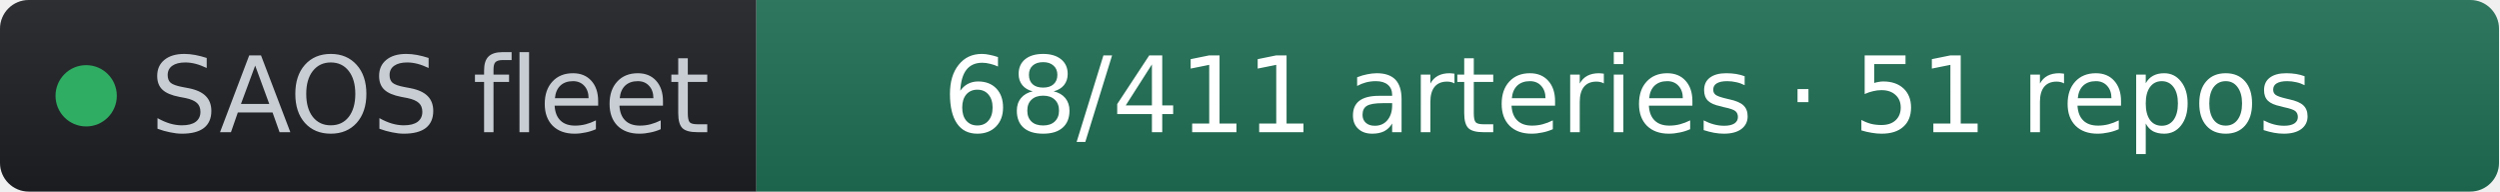
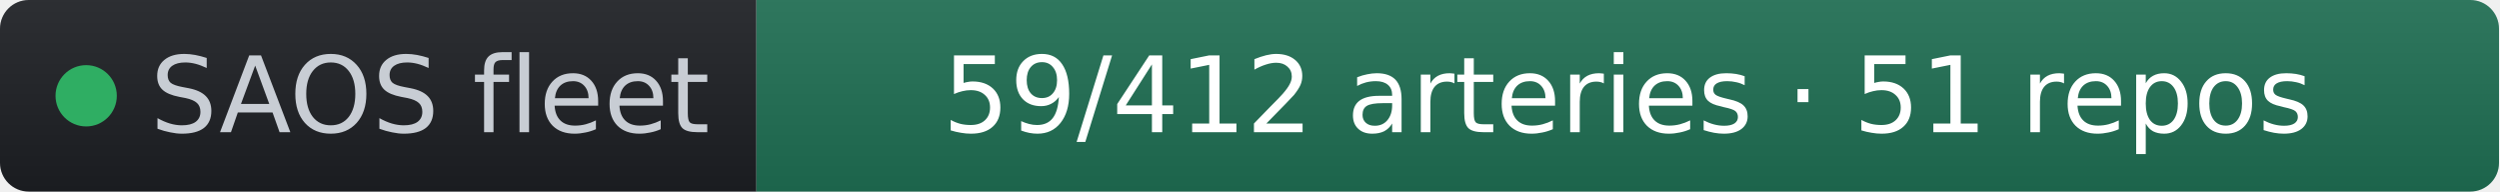
- <svg xmlns="http://www.w3.org/2000/svg" width="261" height="20" role="img" aria-label="SAOS fleet: 68/411 arteries · 51 repos" viewBox="0 0 261 20" font-family="Verdana,Geneva,DejaVu Sans,sans-serif">
+ <svg xmlns="http://www.w3.org/2000/svg" width="261" height="20" role="img" aria-label="SAOS fleet: 59/412 arteries · 51 repos" viewBox="0 0 261 20" font-family="Verdana,Geneva,DejaVu Sans,sans-serif">
  <linearGradient id="s" x2="0" y2="100%">
    <stop offset="0" stop-color="#bbb" stop-opacity=".1" />
    <stop offset="1" stop-opacity=".1" />
  </linearGradient>
  <clipPath id="r">
    <rect width="261" height="20" rx="3" fill="#fff" />
  </clipPath>
  <g clip-path="url(#r)">
    <rect width="79" height="20" fill="#1d1f24" />
    <rect x="79" width="182" height="20" fill="#1f6f54" />
    <rect width="261" height="20" fill="url(#s)" />
  </g>
  <g fill="#fff" text-anchor="middle" font-size="11">
    <circle cx="9" cy="10" r="3.2" fill="#2fae63" />
    <text x="15.7" y="13.8" fill="#c8cdd4" text-anchor="start">SAOS fleet</text>
-     <text x="170" y="13.8" fill="#ffffff">68/411 arteries · 51 repos</text>
+     <text x="170" y="13.8" fill="#ffffff">59/412 arteries · 51 repos</text>
  </g>
</svg>
